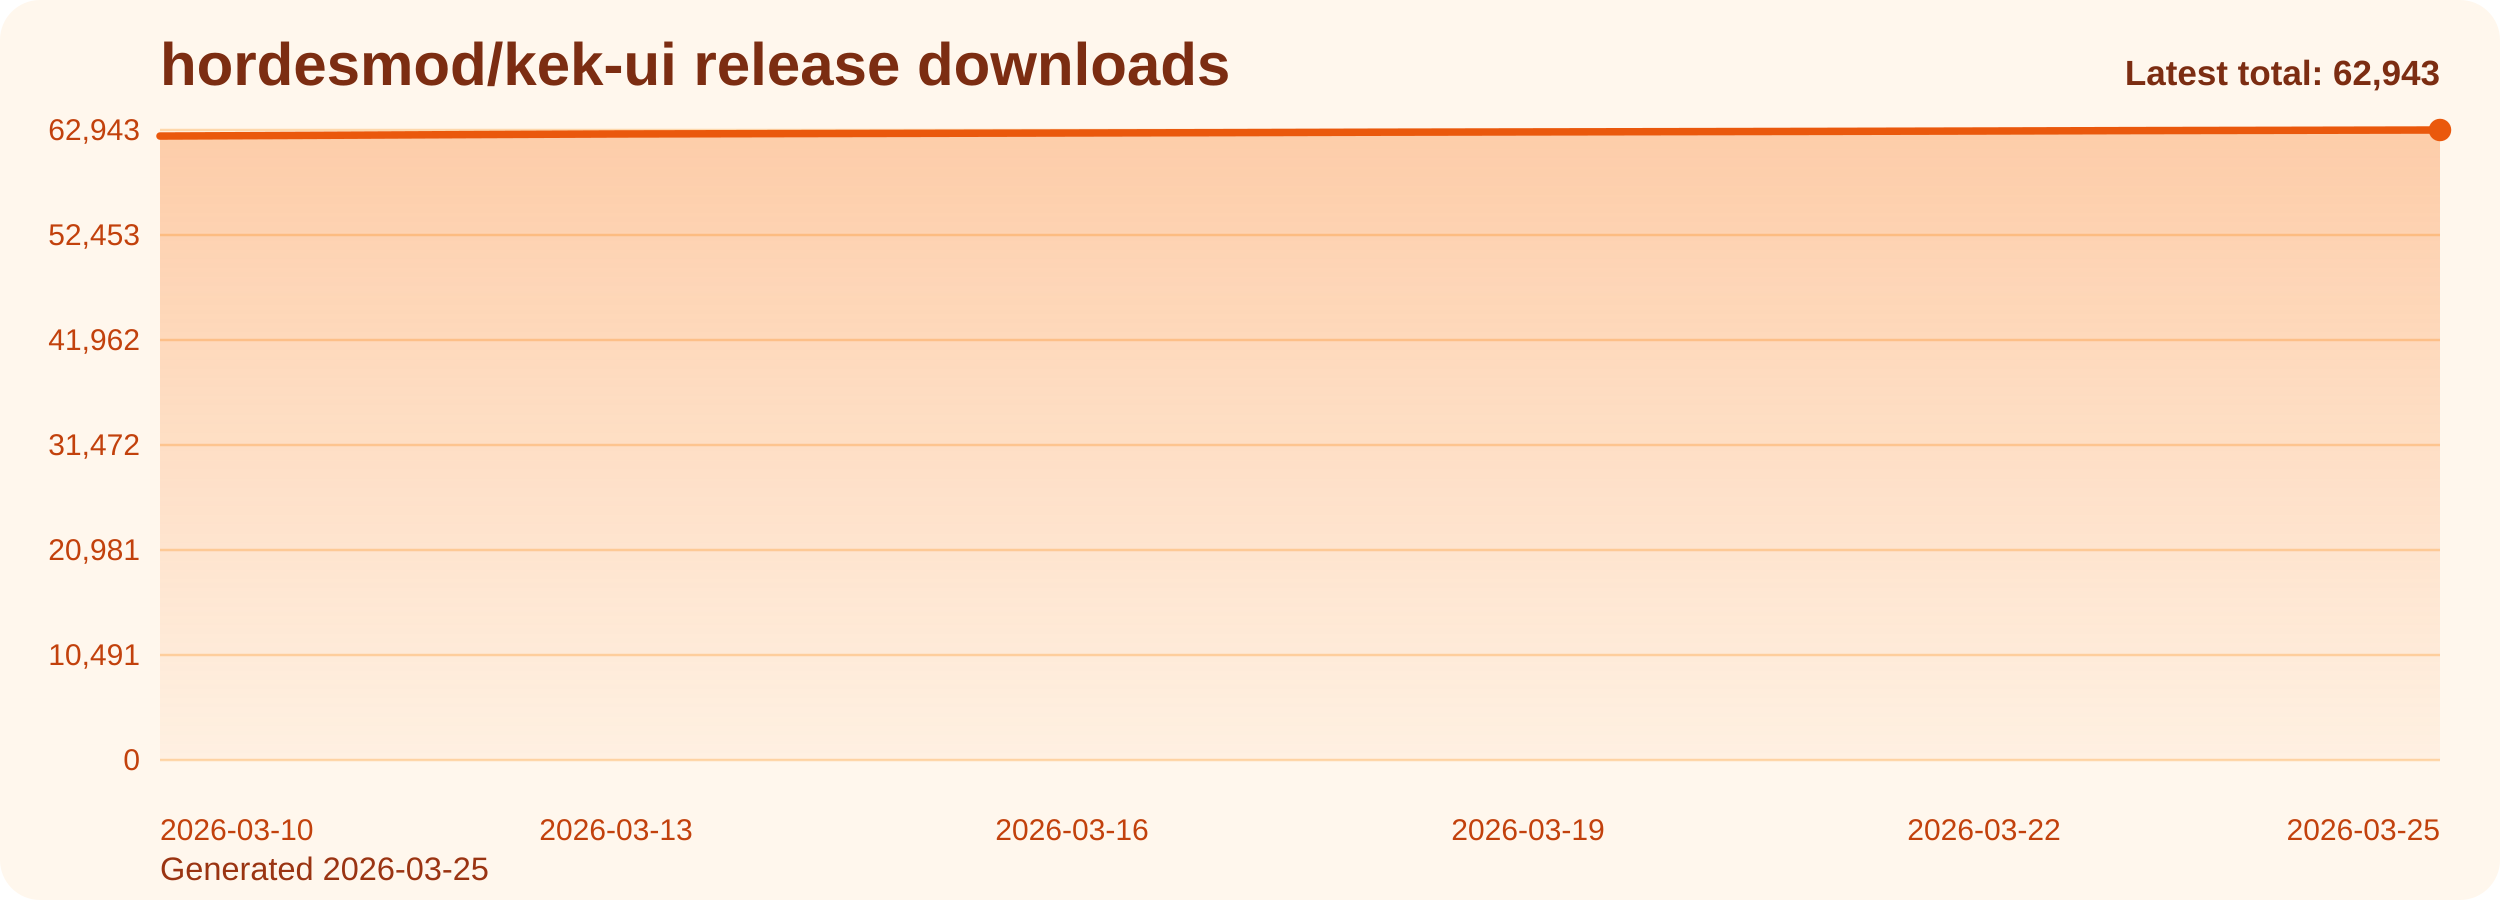
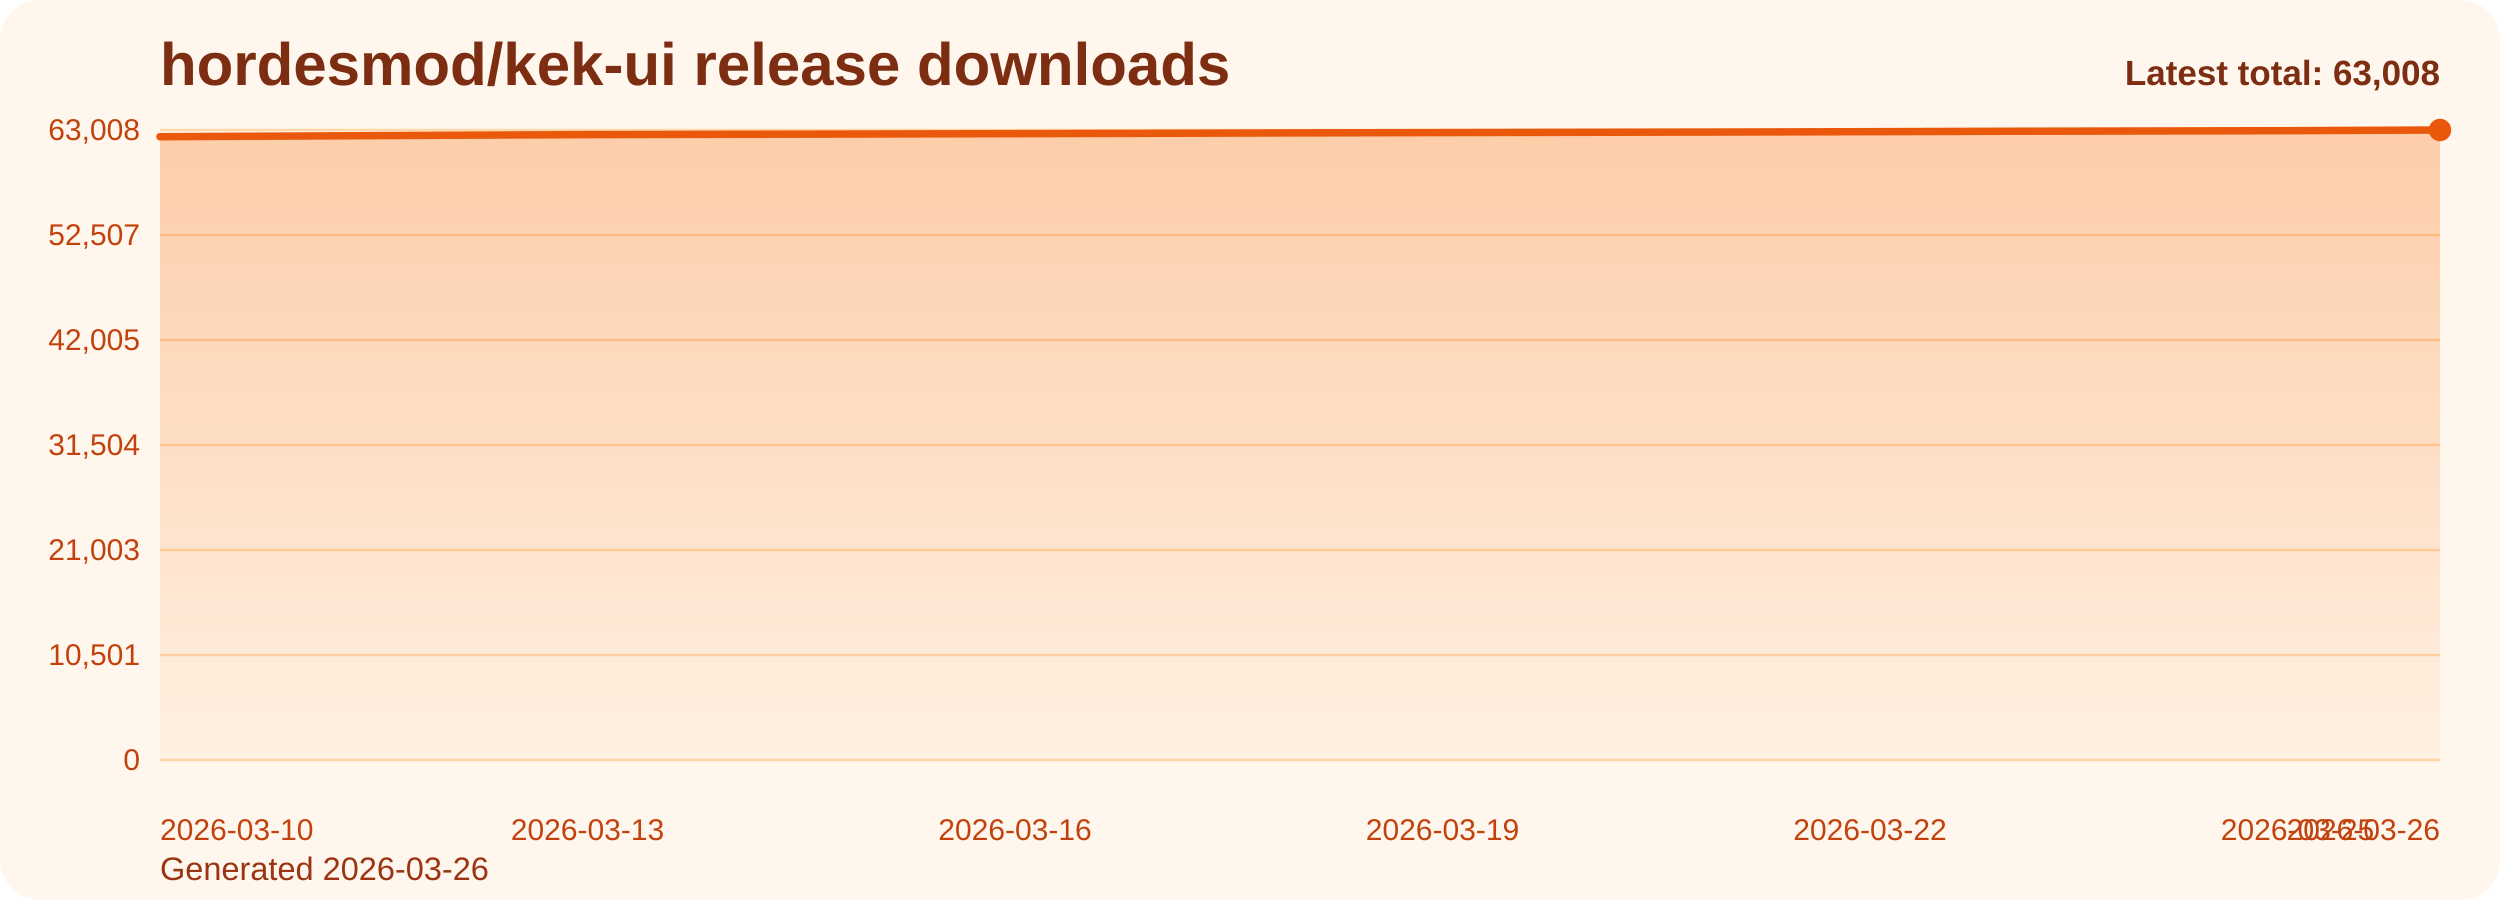
<svg xmlns="http://www.w3.org/2000/svg" viewBox="0 0 1000 360" role="img" aria-label="hordesmod/kek-ui release downloads chart">
  <defs>
    <linearGradient id="fill-total-trend-orange" x1="0" y1="0" x2="0" y2="1">
      <stop offset="0%" stop-color="#f97316" stop-opacity="0.32" />
      <stop offset="100%" stop-color="#f97316" stop-opacity="0.05" />
    </linearGradient>
    <style>
      .bg { fill: #fff7ed; }
      .title { font: 700 24px Arial, sans-serif; fill: #7c2d12; }
      .sub { font: 400 13px Arial, sans-serif; fill: #9a3412; }
      .grid { stroke: #fed7aa; stroke-width: 1; }
      .axis { font: 400 12px Arial, sans-serif; fill: #c2410c; }
      .line { fill: none; stroke: #ea580c; stroke-width: 3; stroke-linecap: round; stroke-linejoin: round; }
      .dot { fill: #ea580c; }
      .value { font: 600 11px Arial, sans-serif; fill: #9a3412; }
      .latest { font: 700 14px Arial, sans-serif; fill: #7c2d12; }
    </style>
  </defs>
  <rect class="bg" x="0" y="0" width="1000" height="360" rx="16" />
  <text class="title" x="64" y="34">hordesmod/kek-ui release downloads</text>
-   <text class="sub" x="64" y="352">Generated 2026-03-25</text>
+   <text class="sub" x="64" y="352">Generated 2026-03-26</text>
  <line x1="64" y1="52.00" x2="976" y2="52.00" class="grid" />
-   <text x="56" y="56.00" text-anchor="end" class="axis">62,943</text>
+   <text x="56" y="56.00" text-anchor="end" class="axis">63,008</text>
  <line x1="64" y1="94.00" x2="976" y2="94.00" class="grid" />
-   <text x="56" y="98.00" text-anchor="end" class="axis">52,453</text>
+   <text x="56" y="98.00" text-anchor="end" class="axis">52,507</text>
  <line x1="64" y1="136.00" x2="976" y2="136.00" class="grid" />
-   <text x="56" y="140.00" text-anchor="end" class="axis">41,962</text>
+   <text x="56" y="140.00" text-anchor="end" class="axis">42,005</text>
  <line x1="64" y1="178.00" x2="976" y2="178.00" class="grid" />
-   <text x="56" y="182.00" text-anchor="end" class="axis">31,472</text>
+   <text x="56" y="182.00" text-anchor="end" class="axis">31,504</text>
  <line x1="64" y1="220.00" x2="976" y2="220.00" class="grid" />
-   <text x="56" y="224.00" text-anchor="end" class="axis">20,981</text>
+   <text x="56" y="224.00" text-anchor="end" class="axis">21,003</text>
  <line x1="64" y1="262.00" x2="976" y2="262.00" class="grid" />
-   <text x="56" y="266.00" text-anchor="end" class="axis">10,491</text>
+   <text x="56" y="266.00" text-anchor="end" class="axis">10,501</text>
  <line x1="64" y1="304.00" x2="976" y2="304.00" class="grid" />
  <text x="56" y="308.00" text-anchor="end" class="axis">0</text>
-   <path d="M 64.00 304 L 64.00 54.42 L 124.80 54.15 L 185.60 53.85 L 246.40 53.59 L 307.20 53.46 L 368.00 53.34 L 428.80 53.20 L 489.60 53.06 L 550.40 52.89 L 611.20 52.77 L 672.00 52.66 L 732.80 52.55 L 793.60 52.41 L 854.40 52.24 L 915.20 52.13 L 976.00 52.00 L 976.00 304 Z" fill="url(#fill-total-trend-orange)" />
-   <polyline class="line" points="64.00,54.42 124.80,54.15 185.60,53.85 246.40,53.59 307.20,53.46 368.00,53.34 428.80,53.20 489.60,53.06 550.40,52.89 611.20,52.77 672.00,52.66 732.80,52.55 793.60,52.41 854.40,52.24 915.20,52.13 976.00,52.00" />
+   <path d="M 64.00 304 L 64.00 54.68 L 121.00 54.40 L 178.00 54.10 L 235.00 53.85 L 292.00 53.72 L 349.00 53.60 L 406.00 53.46 L 463.00 53.32 L 520.00 53.15 L 577.00 53.03 L 634.00 52.92 L 691.00 52.81 L 748.00 52.67 L 805.00 52.50 L 862.00 52.39 L 919.00 52.26 L 976.00 52.00 L 976.00 304 Z" fill="url(#fill-total-trend-orange)" />
+   <polyline class="line" points="64.00,54.68 121.00,54.40 178.00,54.10 235.00,53.85 292.00,53.72 349.00,53.60 406.00,53.46 463.00,53.32 520.00,53.15 577.00,53.03 634.00,52.92 691.00,52.81 748.00,52.67 805.00,52.50 862.00,52.39 919.00,52.26 976.00,52.00" />
  <circle class="dot" cx="976.00" cy="52.00" r="4.5" />
  <text class="axis" x="64.00" y="336" text-anchor="start">2026-03-10</text>
-   <text class="axis" x="246.40" y="336" text-anchor="middle">2026-03-13</text>
-   <text class="axis" x="428.80" y="336" text-anchor="middle">2026-03-16</text>
-   <text class="axis" x="611.20" y="336" text-anchor="middle">2026-03-19</text>
-   <text class="axis" x="793.60" y="336" text-anchor="middle">2026-03-22</text>
-   <text class="axis" x="976.00" y="336" text-anchor="end">2026-03-25</text>
-   <text class="latest" x="976" y="34" text-anchor="end">Latest total: 62,943</text>
+   <text class="axis" x="235.00" y="336" text-anchor="middle">2026-03-13</text>
+   <text class="axis" x="406.00" y="336" text-anchor="middle">2026-03-16</text>
+   <text class="axis" x="577.00" y="336" text-anchor="middle">2026-03-19</text>
+   <text class="axis" x="748.00" y="336" text-anchor="middle">2026-03-22</text>
+   <text class="axis" x="919.00" y="336" text-anchor="middle">2026-03-25</text>
+   <text class="axis" x="976.00" y="336" text-anchor="end">2026-03-26</text>
+   <text class="latest" x="976" y="34" text-anchor="end">Latest total: 63,008</text>
</svg>
